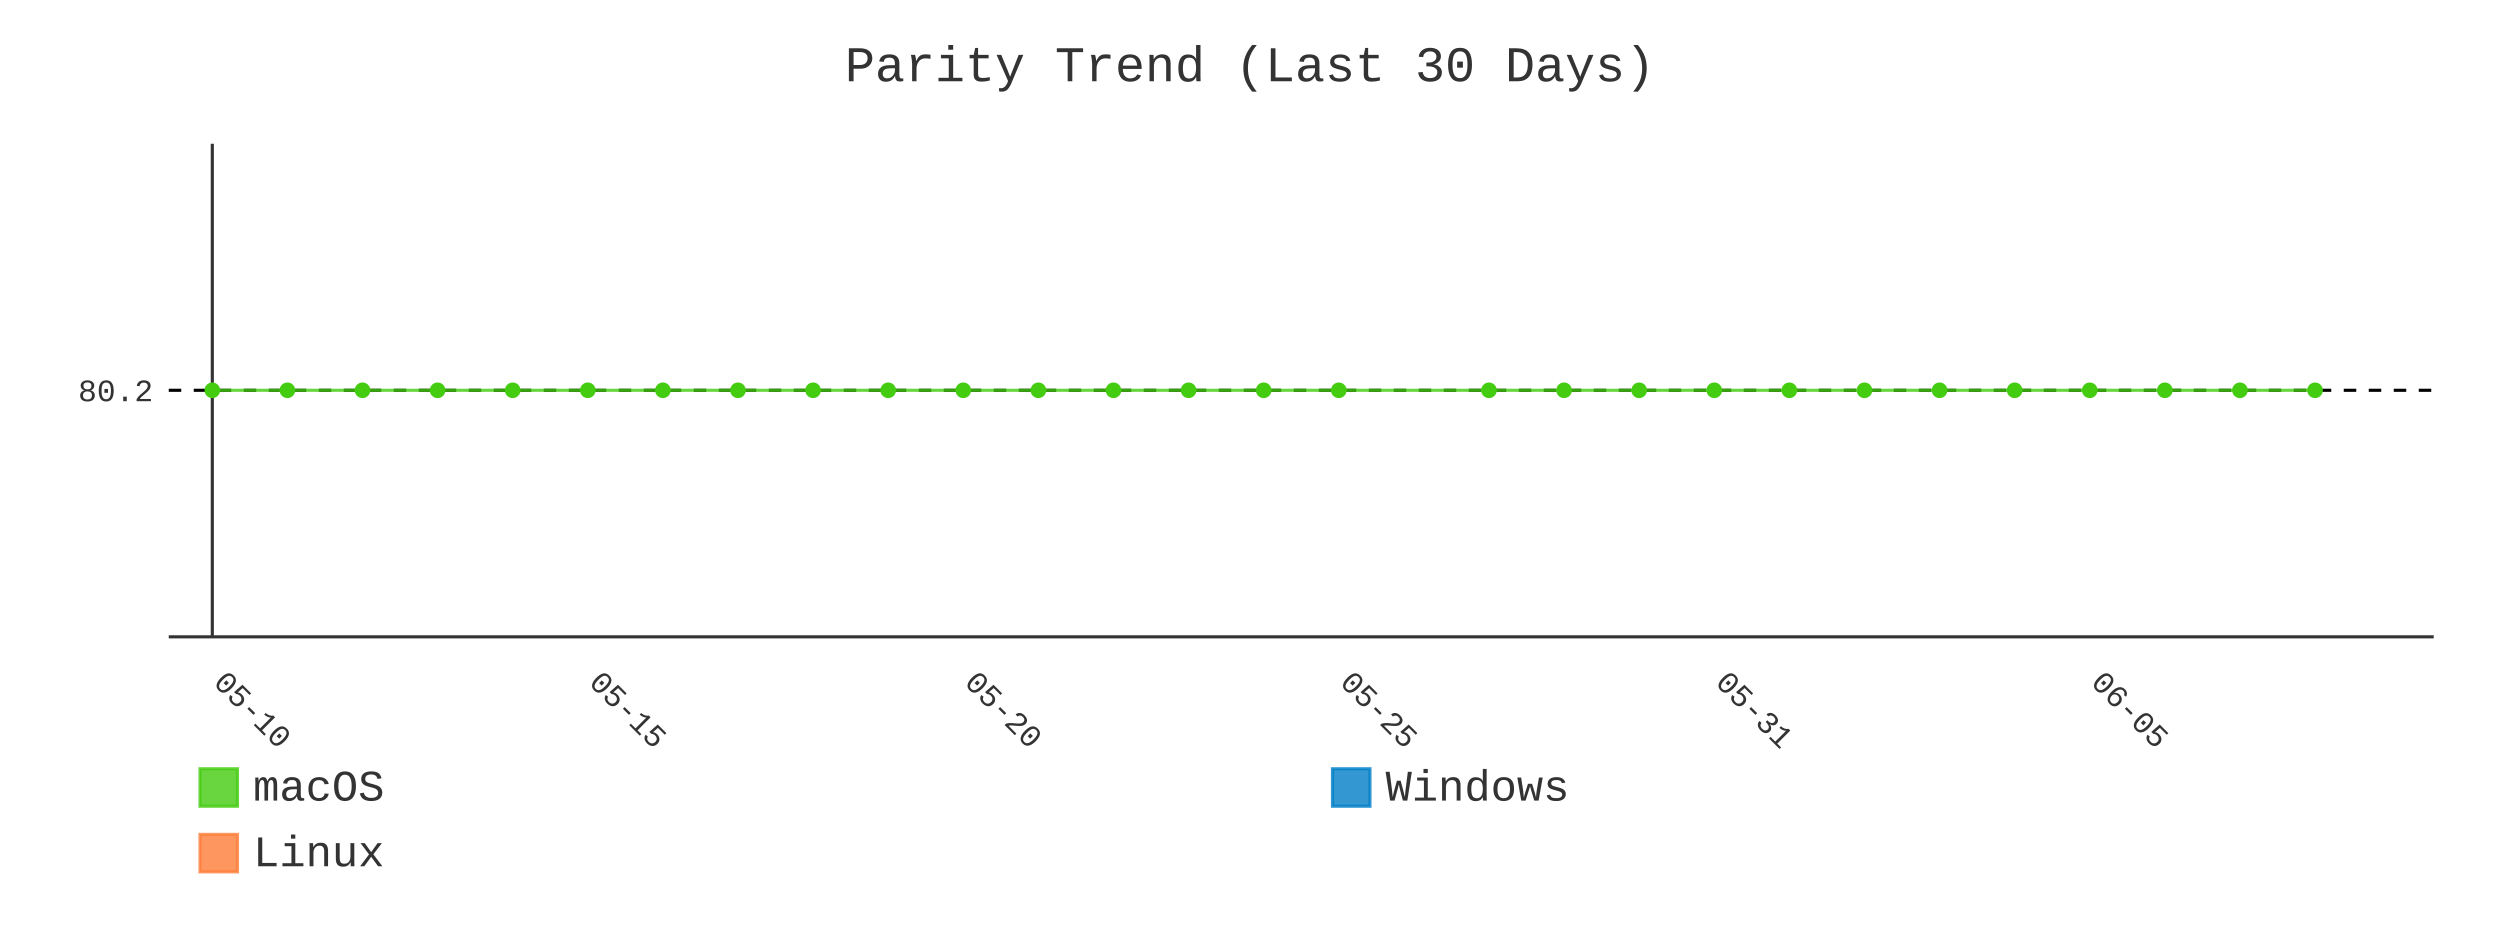
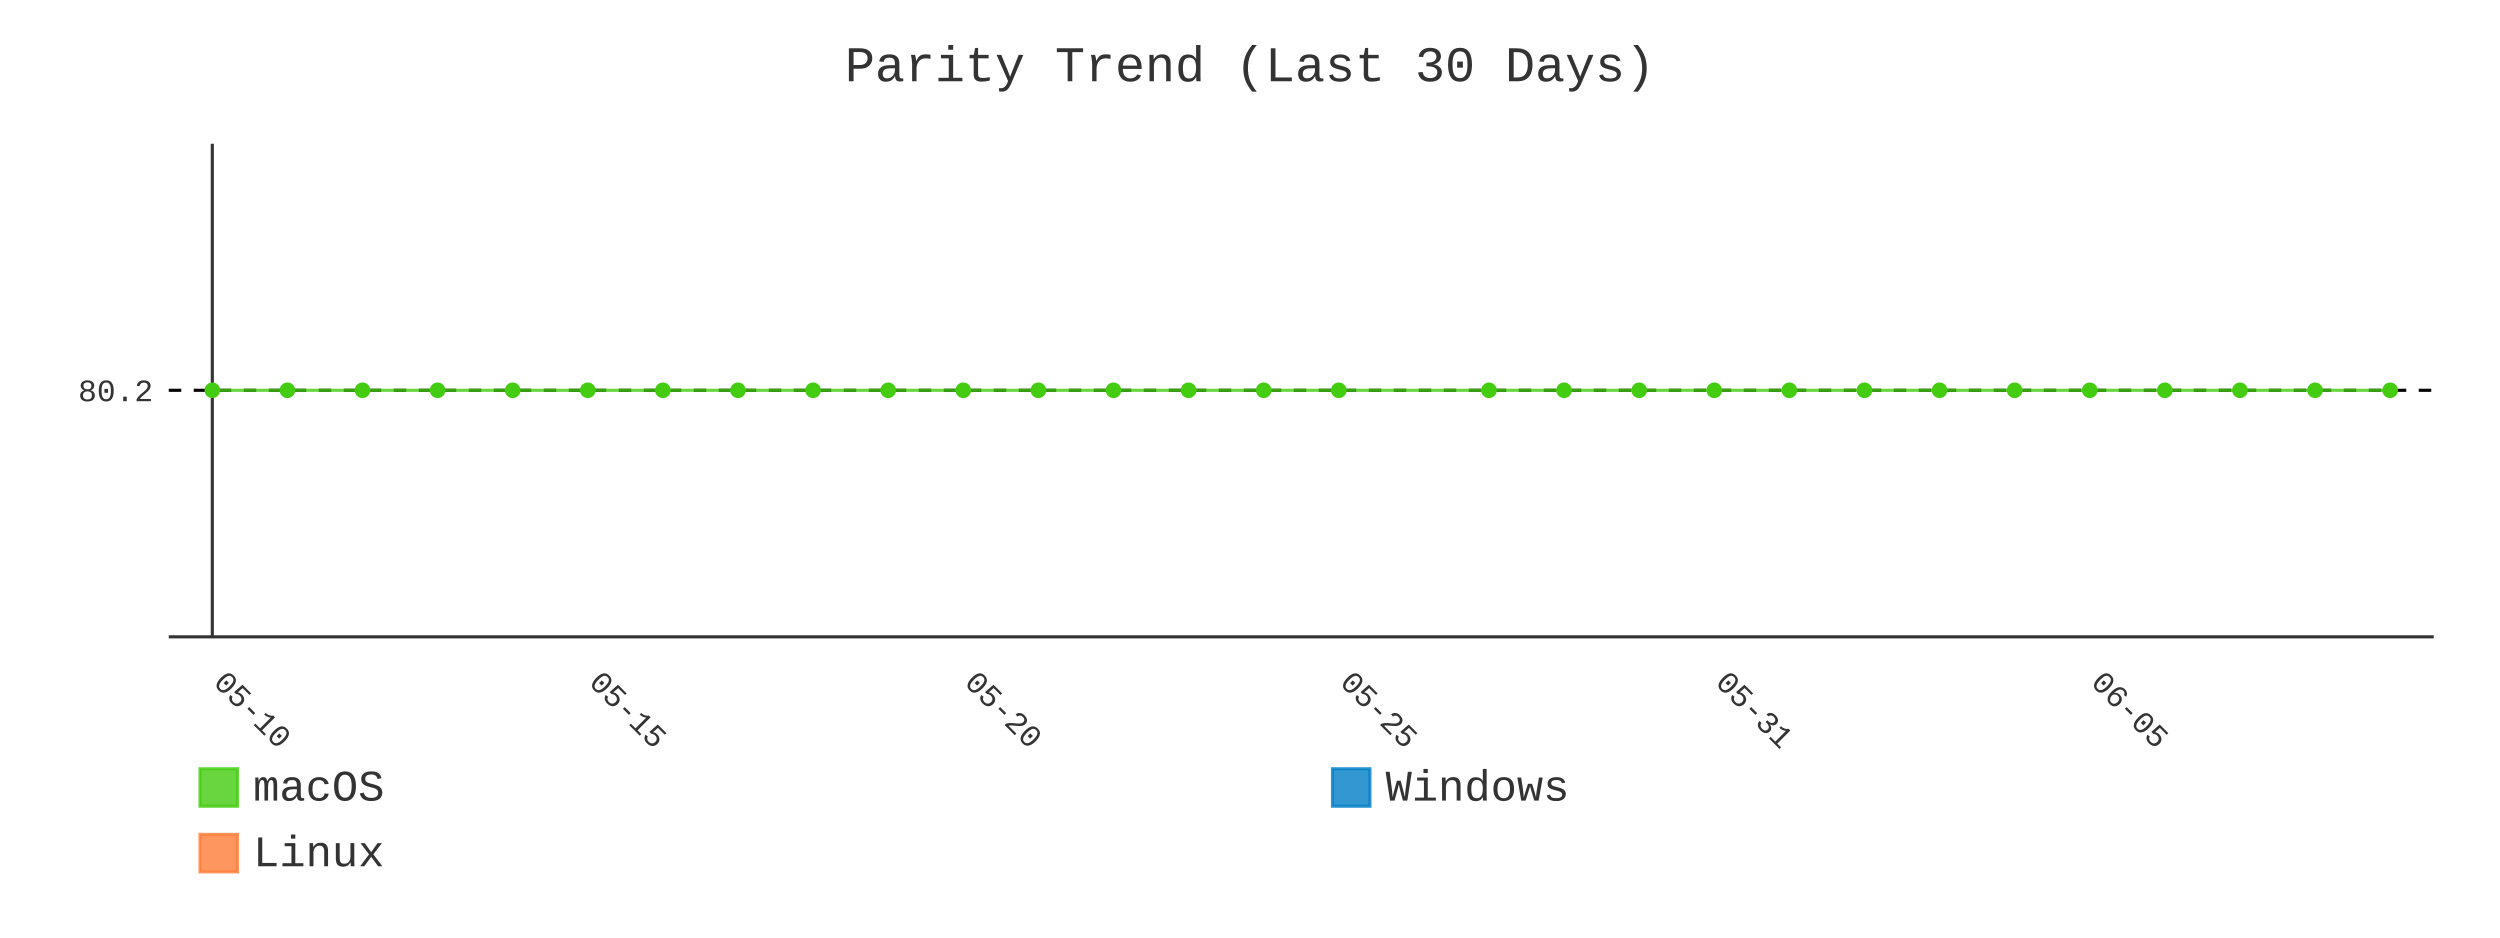
- <svg xmlns="http://www.w3.org/2000/svg" id="chart-3104e693-df26-4f6a-aeae-82b6246baeb6" class="pygal-chart" viewBox="0 0 800 300">
+ <svg xmlns="http://www.w3.org/2000/svg" id="chart-2ea3ec97-e668-4a65-b4c4-4b8b499caeae" class="pygal-chart" viewBox="0 0 800 300">
  <defs>
-     <style type="text/css">#chart-3104e693-df26-4f6a-aeae-82b6246baeb6{-webkit-user-select:none;-webkit-font-smoothing:antialiased;font-family:Consolas,"Liberation Mono",Menlo,Courier,monospace}#chart-3104e693-df26-4f6a-aeae-82b6246baeb6 .title{font-family:Consolas,"Liberation Mono",Menlo,Courier,monospace;font-size:16px}#chart-3104e693-df26-4f6a-aeae-82b6246baeb6 .legends .legend text{font-family:Consolas,"Liberation Mono",Menlo,Courier,monospace;font-size:14px}#chart-3104e693-df26-4f6a-aeae-82b6246baeb6 .axis text{font-family:Consolas,"Liberation Mono",Menlo,Courier,monospace;font-size:10px}#chart-3104e693-df26-4f6a-aeae-82b6246baeb6 .axis text.major{font-family:Consolas,"Liberation Mono",Menlo,Courier,monospace;font-size:10px}#chart-3104e693-df26-4f6a-aeae-82b6246baeb6 .text-overlay text.value{font-family:Consolas,"Liberation Mono",Menlo,Courier,monospace;font-size:16px}#chart-3104e693-df26-4f6a-aeae-82b6246baeb6 .text-overlay text.label{font-family:Consolas,"Liberation Mono",Menlo,Courier,monospace;font-size:10px}#chart-3104e693-df26-4f6a-aeae-82b6246baeb6 .tooltip{font-family:Consolas,"Liberation Mono",Menlo,Courier,monospace;font-size:14px}#chart-3104e693-df26-4f6a-aeae-82b6246baeb6 text.no_data{font-family:Consolas,"Liberation Mono",Menlo,Courier,monospace;font-size:64px}
- #chart-3104e693-df26-4f6a-aeae-82b6246baeb6{background-color:transparent}#chart-3104e693-df26-4f6a-aeae-82b6246baeb6 path,#chart-3104e693-df26-4f6a-aeae-82b6246baeb6 line,#chart-3104e693-df26-4f6a-aeae-82b6246baeb6 rect,#chart-3104e693-df26-4f6a-aeae-82b6246baeb6 circle{-webkit-transition:400ms;-moz-transition:400ms;transition:400ms}#chart-3104e693-df26-4f6a-aeae-82b6246baeb6 .graph &gt; .background{fill:transparent}#chart-3104e693-df26-4f6a-aeae-82b6246baeb6 .plot &gt; .background{fill:transparent}#chart-3104e693-df26-4f6a-aeae-82b6246baeb6 .graph{fill:#333}#chart-3104e693-df26-4f6a-aeae-82b6246baeb6 text.no_data{fill:#333}#chart-3104e693-df26-4f6a-aeae-82b6246baeb6 .title{fill:#333}#chart-3104e693-df26-4f6a-aeae-82b6246baeb6 .legends .legend text{fill:#333}#chart-3104e693-df26-4f6a-aeae-82b6246baeb6 .legends .legend:hover text{fill:#333}#chart-3104e693-df26-4f6a-aeae-82b6246baeb6 .axis .line{stroke:#333}#chart-3104e693-df26-4f6a-aeae-82b6246baeb6 .axis .guide.line{stroke:#666}#chart-3104e693-df26-4f6a-aeae-82b6246baeb6 .axis .major.line{stroke:#333}#chart-3104e693-df26-4f6a-aeae-82b6246baeb6 .axis text.major{fill:#333}#chart-3104e693-df26-4f6a-aeae-82b6246baeb6 .axis.y .guides:hover .guide.line,#chart-3104e693-df26-4f6a-aeae-82b6246baeb6 .line-graph .axis.x .guides:hover .guide.line,#chart-3104e693-df26-4f6a-aeae-82b6246baeb6 .stackedline-graph .axis.x .guides:hover .guide.line,#chart-3104e693-df26-4f6a-aeae-82b6246baeb6 .xy-graph .axis.x .guides:hover .guide.line{stroke:#333}#chart-3104e693-df26-4f6a-aeae-82b6246baeb6 .axis .guides:hover text{fill:#333}#chart-3104e693-df26-4f6a-aeae-82b6246baeb6 .reactive{fill-opacity:.8;stroke-opacity:.8;stroke-width:1}#chart-3104e693-df26-4f6a-aeae-82b6246baeb6 .ci{stroke:#333}#chart-3104e693-df26-4f6a-aeae-82b6246baeb6 .reactive.active,#chart-3104e693-df26-4f6a-aeae-82b6246baeb6 .active .reactive{fill-opacity:.9;stroke-opacity:.9;stroke-width:4}#chart-3104e693-df26-4f6a-aeae-82b6246baeb6 .ci .reactive.active{stroke-width:1.5}#chart-3104e693-df26-4f6a-aeae-82b6246baeb6 .series text{fill:#333}#chart-3104e693-df26-4f6a-aeae-82b6246baeb6 .tooltip rect{fill:transparent;stroke:#333;-webkit-transition:opacity 400ms;-moz-transition:opacity 400ms;transition:opacity 400ms}#chart-3104e693-df26-4f6a-aeae-82b6246baeb6 .tooltip .label{fill:#333}#chart-3104e693-df26-4f6a-aeae-82b6246baeb6 .tooltip .label{fill:#333}#chart-3104e693-df26-4f6a-aeae-82b6246baeb6 .tooltip .legend{font-size:.8em;fill:#666}#chart-3104e693-df26-4f6a-aeae-82b6246baeb6 .tooltip .x_label{font-size:.6em;fill:#333}#chart-3104e693-df26-4f6a-aeae-82b6246baeb6 .tooltip .xlink{font-size:.5em;text-decoration:underline}#chart-3104e693-df26-4f6a-aeae-82b6246baeb6 .tooltip .value{font-size:1.5em}#chart-3104e693-df26-4f6a-aeae-82b6246baeb6 .bound{font-size:.5em}#chart-3104e693-df26-4f6a-aeae-82b6246baeb6 .max-value{font-size:.75em;fill:#666}#chart-3104e693-df26-4f6a-aeae-82b6246baeb6 .map-element{fill:transparent;stroke:#666 !important}#chart-3104e693-df26-4f6a-aeae-82b6246baeb6 .map-element .reactive{fill-opacity:inherit;stroke-opacity:inherit}#chart-3104e693-df26-4f6a-aeae-82b6246baeb6 .color-0,#chart-3104e693-df26-4f6a-aeae-82b6246baeb6 .color-0 a:visited{stroke:#4c1;fill:#4c1}#chart-3104e693-df26-4f6a-aeae-82b6246baeb6 .color-1,#chart-3104e693-df26-4f6a-aeae-82b6246baeb6 .color-1 a:visited{stroke:#007ec6;fill:#007ec6}#chart-3104e693-df26-4f6a-aeae-82b6246baeb6 .color-2,#chart-3104e693-df26-4f6a-aeae-82b6246baeb6 .color-2 a:visited{stroke:#fe7d37;fill:#fe7d37}#chart-3104e693-df26-4f6a-aeae-82b6246baeb6 .text-overlay .color-0 text{fill:black}#chart-3104e693-df26-4f6a-aeae-82b6246baeb6 .text-overlay .color-1 text{fill:black}#chart-3104e693-df26-4f6a-aeae-82b6246baeb6 .text-overlay .color-2 text{fill:black}#chart-3104e693-df26-4f6a-aeae-82b6246baeb6 .series{stroke-width:2}#chart-3104e693-df26-4f6a-aeae-82b6246baeb6 .series.serie-0{stroke-width:2}#chart-3104e693-df26-4f6a-aeae-82b6246baeb6 .series.serie-1{stroke-width:2}#chart-3104e693-df26-4f6a-aeae-82b6246baeb6 .series.serie-2{stroke-width:2}
- #chart-3104e693-df26-4f6a-aeae-82b6246baeb6 text.no_data{text-anchor:middle}#chart-3104e693-df26-4f6a-aeae-82b6246baeb6 .guide.line{fill:none}#chart-3104e693-df26-4f6a-aeae-82b6246baeb6 .centered{text-anchor:middle}#chart-3104e693-df26-4f6a-aeae-82b6246baeb6 .title{text-anchor:middle}#chart-3104e693-df26-4f6a-aeae-82b6246baeb6 .legends .legend text{fill-opacity:1}#chart-3104e693-df26-4f6a-aeae-82b6246baeb6 .axis.x text{text-anchor:middle}#chart-3104e693-df26-4f6a-aeae-82b6246baeb6 .axis.x:not(.web) text[transform]{text-anchor:start}#chart-3104e693-df26-4f6a-aeae-82b6246baeb6 .axis.x:not(.web) text[transform].backwards{text-anchor:end}#chart-3104e693-df26-4f6a-aeae-82b6246baeb6 .axis.y text{text-anchor:end}#chart-3104e693-df26-4f6a-aeae-82b6246baeb6 .axis.y text[transform].backwards{text-anchor:start}#chart-3104e693-df26-4f6a-aeae-82b6246baeb6 .axis.y2 text{text-anchor:start}#chart-3104e693-df26-4f6a-aeae-82b6246baeb6 .axis.y2 text[transform].backwards{text-anchor:end}#chart-3104e693-df26-4f6a-aeae-82b6246baeb6 .axis .guide.line{stroke-dasharray:4,4;stroke:black}#chart-3104e693-df26-4f6a-aeae-82b6246baeb6 .axis .major.guide.line{stroke-dasharray:6,6;stroke:black}#chart-3104e693-df26-4f6a-aeae-82b6246baeb6 .horizontal .axis.y .guide.line,#chart-3104e693-df26-4f6a-aeae-82b6246baeb6 .horizontal .axis.y2 .guide.line,#chart-3104e693-df26-4f6a-aeae-82b6246baeb6 .vertical .axis.x .guide.line{opacity:0}#chart-3104e693-df26-4f6a-aeae-82b6246baeb6 .horizontal .axis.always_show .guide.line,#chart-3104e693-df26-4f6a-aeae-82b6246baeb6 .vertical .axis.always_show .guide.line{opacity:1 !important}#chart-3104e693-df26-4f6a-aeae-82b6246baeb6 .axis.y .guides:hover .guide.line,#chart-3104e693-df26-4f6a-aeae-82b6246baeb6 .axis.y2 .guides:hover .guide.line,#chart-3104e693-df26-4f6a-aeae-82b6246baeb6 .axis.x .guides:hover .guide.line{opacity:1}#chart-3104e693-df26-4f6a-aeae-82b6246baeb6 .axis .guides:hover text{opacity:1}#chart-3104e693-df26-4f6a-aeae-82b6246baeb6 .nofill{fill:none}#chart-3104e693-df26-4f6a-aeae-82b6246baeb6 .subtle-fill{fill-opacity:.2}#chart-3104e693-df26-4f6a-aeae-82b6246baeb6 .dot{stroke-width:1px;fill-opacity:1;stroke-opacity:1}#chart-3104e693-df26-4f6a-aeae-82b6246baeb6 .dot.active{stroke-width:5px}#chart-3104e693-df26-4f6a-aeae-82b6246baeb6 .dot.negative{fill:transparent}#chart-3104e693-df26-4f6a-aeae-82b6246baeb6 text,#chart-3104e693-df26-4f6a-aeae-82b6246baeb6 tspan{stroke:none !important}#chart-3104e693-df26-4f6a-aeae-82b6246baeb6 .series text.active{opacity:1}#chart-3104e693-df26-4f6a-aeae-82b6246baeb6 .tooltip rect{fill-opacity:.95;stroke-width:.5}#chart-3104e693-df26-4f6a-aeae-82b6246baeb6 .tooltip text{fill-opacity:1}#chart-3104e693-df26-4f6a-aeae-82b6246baeb6 .showable{visibility:hidden}#chart-3104e693-df26-4f6a-aeae-82b6246baeb6 .showable.shown{visibility:visible}#chart-3104e693-df26-4f6a-aeae-82b6246baeb6 .gauge-background{fill:rgba(229,229,229,1);stroke:none}#chart-3104e693-df26-4f6a-aeae-82b6246baeb6 .bg-lines{stroke:transparent;stroke-width:2px}</style>
+     <style type="text/css">#chart-2ea3ec97-e668-4a65-b4c4-4b8b499caeae{-webkit-user-select:none;-webkit-font-smoothing:antialiased;font-family:Consolas,"Liberation Mono",Menlo,Courier,monospace}#chart-2ea3ec97-e668-4a65-b4c4-4b8b499caeae .title{font-family:Consolas,"Liberation Mono",Menlo,Courier,monospace;font-size:16px}#chart-2ea3ec97-e668-4a65-b4c4-4b8b499caeae .legends .legend text{font-family:Consolas,"Liberation Mono",Menlo,Courier,monospace;font-size:14px}#chart-2ea3ec97-e668-4a65-b4c4-4b8b499caeae .axis text{font-family:Consolas,"Liberation Mono",Menlo,Courier,monospace;font-size:10px}#chart-2ea3ec97-e668-4a65-b4c4-4b8b499caeae .axis text.major{font-family:Consolas,"Liberation Mono",Menlo,Courier,monospace;font-size:10px}#chart-2ea3ec97-e668-4a65-b4c4-4b8b499caeae .text-overlay text.value{font-family:Consolas,"Liberation Mono",Menlo,Courier,monospace;font-size:16px}#chart-2ea3ec97-e668-4a65-b4c4-4b8b499caeae .text-overlay text.label{font-family:Consolas,"Liberation Mono",Menlo,Courier,monospace;font-size:10px}#chart-2ea3ec97-e668-4a65-b4c4-4b8b499caeae .tooltip{font-family:Consolas,"Liberation Mono",Menlo,Courier,monospace;font-size:14px}#chart-2ea3ec97-e668-4a65-b4c4-4b8b499caeae text.no_data{font-family:Consolas,"Liberation Mono",Menlo,Courier,monospace;font-size:64px}
+ #chart-2ea3ec97-e668-4a65-b4c4-4b8b499caeae{background-color:transparent}#chart-2ea3ec97-e668-4a65-b4c4-4b8b499caeae path,#chart-2ea3ec97-e668-4a65-b4c4-4b8b499caeae line,#chart-2ea3ec97-e668-4a65-b4c4-4b8b499caeae rect,#chart-2ea3ec97-e668-4a65-b4c4-4b8b499caeae circle{-webkit-transition:400ms;-moz-transition:400ms;transition:400ms}#chart-2ea3ec97-e668-4a65-b4c4-4b8b499caeae .graph &gt; .background{fill:transparent}#chart-2ea3ec97-e668-4a65-b4c4-4b8b499caeae .plot &gt; .background{fill:transparent}#chart-2ea3ec97-e668-4a65-b4c4-4b8b499caeae .graph{fill:#333}#chart-2ea3ec97-e668-4a65-b4c4-4b8b499caeae text.no_data{fill:#333}#chart-2ea3ec97-e668-4a65-b4c4-4b8b499caeae .title{fill:#333}#chart-2ea3ec97-e668-4a65-b4c4-4b8b499caeae .legends .legend text{fill:#333}#chart-2ea3ec97-e668-4a65-b4c4-4b8b499caeae .legends .legend:hover text{fill:#333}#chart-2ea3ec97-e668-4a65-b4c4-4b8b499caeae .axis .line{stroke:#333}#chart-2ea3ec97-e668-4a65-b4c4-4b8b499caeae .axis .guide.line{stroke:#666}#chart-2ea3ec97-e668-4a65-b4c4-4b8b499caeae .axis .major.line{stroke:#333}#chart-2ea3ec97-e668-4a65-b4c4-4b8b499caeae .axis text.major{fill:#333}#chart-2ea3ec97-e668-4a65-b4c4-4b8b499caeae .axis.y .guides:hover .guide.line,#chart-2ea3ec97-e668-4a65-b4c4-4b8b499caeae .line-graph .axis.x .guides:hover .guide.line,#chart-2ea3ec97-e668-4a65-b4c4-4b8b499caeae .stackedline-graph .axis.x .guides:hover .guide.line,#chart-2ea3ec97-e668-4a65-b4c4-4b8b499caeae .xy-graph .axis.x .guides:hover .guide.line{stroke:#333}#chart-2ea3ec97-e668-4a65-b4c4-4b8b499caeae .axis .guides:hover text{fill:#333}#chart-2ea3ec97-e668-4a65-b4c4-4b8b499caeae .reactive{fill-opacity:.8;stroke-opacity:.8;stroke-width:1}#chart-2ea3ec97-e668-4a65-b4c4-4b8b499caeae .ci{stroke:#333}#chart-2ea3ec97-e668-4a65-b4c4-4b8b499caeae .reactive.active,#chart-2ea3ec97-e668-4a65-b4c4-4b8b499caeae .active .reactive{fill-opacity:.9;stroke-opacity:.9;stroke-width:4}#chart-2ea3ec97-e668-4a65-b4c4-4b8b499caeae .ci .reactive.active{stroke-width:1.5}#chart-2ea3ec97-e668-4a65-b4c4-4b8b499caeae .series text{fill:#333}#chart-2ea3ec97-e668-4a65-b4c4-4b8b499caeae .tooltip rect{fill:transparent;stroke:#333;-webkit-transition:opacity 400ms;-moz-transition:opacity 400ms;transition:opacity 400ms}#chart-2ea3ec97-e668-4a65-b4c4-4b8b499caeae .tooltip .label{fill:#333}#chart-2ea3ec97-e668-4a65-b4c4-4b8b499caeae .tooltip .label{fill:#333}#chart-2ea3ec97-e668-4a65-b4c4-4b8b499caeae .tooltip .legend{font-size:.8em;fill:#666}#chart-2ea3ec97-e668-4a65-b4c4-4b8b499caeae .tooltip .x_label{font-size:.6em;fill:#333}#chart-2ea3ec97-e668-4a65-b4c4-4b8b499caeae .tooltip .xlink{font-size:.5em;text-decoration:underline}#chart-2ea3ec97-e668-4a65-b4c4-4b8b499caeae .tooltip .value{font-size:1.5em}#chart-2ea3ec97-e668-4a65-b4c4-4b8b499caeae .bound{font-size:.5em}#chart-2ea3ec97-e668-4a65-b4c4-4b8b499caeae .max-value{font-size:.75em;fill:#666}#chart-2ea3ec97-e668-4a65-b4c4-4b8b499caeae .map-element{fill:transparent;stroke:#666 !important}#chart-2ea3ec97-e668-4a65-b4c4-4b8b499caeae .map-element .reactive{fill-opacity:inherit;stroke-opacity:inherit}#chart-2ea3ec97-e668-4a65-b4c4-4b8b499caeae .color-0,#chart-2ea3ec97-e668-4a65-b4c4-4b8b499caeae .color-0 a:visited{stroke:#4c1;fill:#4c1}#chart-2ea3ec97-e668-4a65-b4c4-4b8b499caeae .color-1,#chart-2ea3ec97-e668-4a65-b4c4-4b8b499caeae .color-1 a:visited{stroke:#007ec6;fill:#007ec6}#chart-2ea3ec97-e668-4a65-b4c4-4b8b499caeae .color-2,#chart-2ea3ec97-e668-4a65-b4c4-4b8b499caeae .color-2 a:visited{stroke:#fe7d37;fill:#fe7d37}#chart-2ea3ec97-e668-4a65-b4c4-4b8b499caeae .text-overlay .color-0 text{fill:black}#chart-2ea3ec97-e668-4a65-b4c4-4b8b499caeae .text-overlay .color-1 text{fill:black}#chart-2ea3ec97-e668-4a65-b4c4-4b8b499caeae .text-overlay .color-2 text{fill:black}#chart-2ea3ec97-e668-4a65-b4c4-4b8b499caeae .series{stroke-width:2}#chart-2ea3ec97-e668-4a65-b4c4-4b8b499caeae .series.serie-0{stroke-width:2}#chart-2ea3ec97-e668-4a65-b4c4-4b8b499caeae .series.serie-1{stroke-width:2}#chart-2ea3ec97-e668-4a65-b4c4-4b8b499caeae .series.serie-2{stroke-width:2}
+ #chart-2ea3ec97-e668-4a65-b4c4-4b8b499caeae text.no_data{text-anchor:middle}#chart-2ea3ec97-e668-4a65-b4c4-4b8b499caeae .guide.line{fill:none}#chart-2ea3ec97-e668-4a65-b4c4-4b8b499caeae .centered{text-anchor:middle}#chart-2ea3ec97-e668-4a65-b4c4-4b8b499caeae .title{text-anchor:middle}#chart-2ea3ec97-e668-4a65-b4c4-4b8b499caeae .legends .legend text{fill-opacity:1}#chart-2ea3ec97-e668-4a65-b4c4-4b8b499caeae .axis.x text{text-anchor:middle}#chart-2ea3ec97-e668-4a65-b4c4-4b8b499caeae .axis.x:not(.web) text[transform]{text-anchor:start}#chart-2ea3ec97-e668-4a65-b4c4-4b8b499caeae .axis.x:not(.web) text[transform].backwards{text-anchor:end}#chart-2ea3ec97-e668-4a65-b4c4-4b8b499caeae .axis.y text{text-anchor:end}#chart-2ea3ec97-e668-4a65-b4c4-4b8b499caeae .axis.y text[transform].backwards{text-anchor:start}#chart-2ea3ec97-e668-4a65-b4c4-4b8b499caeae .axis.y2 text{text-anchor:start}#chart-2ea3ec97-e668-4a65-b4c4-4b8b499caeae .axis.y2 text[transform].backwards{text-anchor:end}#chart-2ea3ec97-e668-4a65-b4c4-4b8b499caeae .axis .guide.line{stroke-dasharray:4,4;stroke:black}#chart-2ea3ec97-e668-4a65-b4c4-4b8b499caeae .axis .major.guide.line{stroke-dasharray:6,6;stroke:black}#chart-2ea3ec97-e668-4a65-b4c4-4b8b499caeae .horizontal .axis.y .guide.line,#chart-2ea3ec97-e668-4a65-b4c4-4b8b499caeae .horizontal .axis.y2 .guide.line,#chart-2ea3ec97-e668-4a65-b4c4-4b8b499caeae .vertical .axis.x .guide.line{opacity:0}#chart-2ea3ec97-e668-4a65-b4c4-4b8b499caeae .horizontal .axis.always_show .guide.line,#chart-2ea3ec97-e668-4a65-b4c4-4b8b499caeae .vertical .axis.always_show .guide.line{opacity:1 !important}#chart-2ea3ec97-e668-4a65-b4c4-4b8b499caeae .axis.y .guides:hover .guide.line,#chart-2ea3ec97-e668-4a65-b4c4-4b8b499caeae .axis.y2 .guides:hover .guide.line,#chart-2ea3ec97-e668-4a65-b4c4-4b8b499caeae .axis.x .guides:hover .guide.line{opacity:1}#chart-2ea3ec97-e668-4a65-b4c4-4b8b499caeae .axis .guides:hover text{opacity:1}#chart-2ea3ec97-e668-4a65-b4c4-4b8b499caeae .nofill{fill:none}#chart-2ea3ec97-e668-4a65-b4c4-4b8b499caeae .subtle-fill{fill-opacity:.2}#chart-2ea3ec97-e668-4a65-b4c4-4b8b499caeae .dot{stroke-width:1px;fill-opacity:1;stroke-opacity:1}#chart-2ea3ec97-e668-4a65-b4c4-4b8b499caeae .dot.active{stroke-width:5px}#chart-2ea3ec97-e668-4a65-b4c4-4b8b499caeae .dot.negative{fill:transparent}#chart-2ea3ec97-e668-4a65-b4c4-4b8b499caeae text,#chart-2ea3ec97-e668-4a65-b4c4-4b8b499caeae tspan{stroke:none !important}#chart-2ea3ec97-e668-4a65-b4c4-4b8b499caeae .series text.active{opacity:1}#chart-2ea3ec97-e668-4a65-b4c4-4b8b499caeae .tooltip rect{fill-opacity:.95;stroke-width:.5}#chart-2ea3ec97-e668-4a65-b4c4-4b8b499caeae .tooltip text{fill-opacity:1}#chart-2ea3ec97-e668-4a65-b4c4-4b8b499caeae .showable{visibility:hidden}#chart-2ea3ec97-e668-4a65-b4c4-4b8b499caeae .showable.shown{visibility:visible}#chart-2ea3ec97-e668-4a65-b4c4-4b8b499caeae .gauge-background{fill:rgba(229,229,229,1);stroke:none}#chart-2ea3ec97-e668-4a65-b4c4-4b8b499caeae .bg-lines{stroke:transparent;stroke-width:2px}</style>
  </defs>
  <g class="graph line-graph vertical">
    <rect x="0" y="0" width="800" height="300" class="background" />
    <g transform="translate(54, 46)" class="plot">
      <rect x="0" y="0" width="724.787" height="157.787" class="background" />
      <g class="axis y always_show">
        <path d="M0 157.787 h724.787" class="line" />
        <g class="guides">
          <path d="M0 78.893 h724.787" class="guide line" />
          <text x="-5" y="82.393" class="">80.2</text>
        </g>
      </g>
      <g class="axis x">
        <g class="guides">
          <path d="M13.938 0 v157.787" class="major line" />
          <text x="13.938" y="172.787" class="major" transform="rotate(45 13.93821 172.7868)">05-10</text>
        </g>
        <g class="guides">
          <path d="M134.095 0 v157.787" class="major guide line" />
          <text x="134.095" y="172.787" class="major" transform="rotate(45 134.0952 172.7868)">05-15</text>
        </g>
        <g class="guides">
          <path d="M254.252 0 v157.787" class="major guide line" />
          <text x="254.252" y="172.787" class="major" transform="rotate(45 254.2521 172.7868)">05-20</text>
        </g>
        <g class="guides">
          <path d="M374.409 0 v157.787" class="major guide line" />
          <text x="374.409" y="172.787" class="major" transform="rotate(45 374.4091 172.7868)">05-25</text>
        </g>
        <g class="guides">
          <path d="M494.566 0 v157.787" class="major guide line" />
          <text x="494.566" y="172.787" class="major" transform="rotate(45 494.5661 172.7868)">05-31</text>
        </g>
        <g class="guides">
          <path d="M614.723 0 v157.787" class="major guide line" />
          <text x="614.723" y="172.787" class="major" transform="rotate(45 614.723 172.7868)">06-05</text>
        </g>
      </g>
      <g class="series serie-0 color-0">
-         <path d="M13.938 78.893 L37.97 78.893 62.001 78.893 86.032 78.893 110.064 78.893 134.095 78.893 158.127 78.893 182.158 78.893 206.189 78.893 230.221 78.893 254.252 78.893 278.284 78.893 302.315 78.893 326.346 78.893 350.378 78.893 374.409 78.893 422.472 78.893 446.503 78.893 470.535 78.893 494.566 78.893 518.597 78.893 542.629 78.893 566.66 78.893 590.692 78.893 614.723 78.893 638.754 78.893 662.786 78.893 686.817 78.893" class="line reactive nofill" />
+         <path d="M13.938 78.893 L37.97 78.893 62.001 78.893 86.032 78.893 110.064 78.893 134.095 78.893 158.127 78.893 182.158 78.893 206.189 78.893 230.221 78.893 254.252 78.893 278.284 78.893 302.315 78.893 326.346 78.893 350.378 78.893 374.409 78.893 422.472 78.893 446.503 78.893 470.535 78.893 494.566 78.893 518.597 78.893 542.629 78.893 566.66 78.893 590.692 78.893 614.723 78.893 638.754 78.893 662.786 78.893 686.817 78.893 710.849 78.893" class="line reactive nofill" />
      </g>
      <g class="series serie-1 color-1" />
      <g class="series serie-2 color-2" />
    </g>
    <g class="titles">
      <text x="400.0" y="26" class="title plot_title">Parity Trend (Last 30 Days)</text>
    </g>
    <g transform="translate(54, 46)" class="plot overlay">
      <g class="series serie-0 color-0">
        <g class="dots">
          <circle cx="13.938" cy="78.893" r="2" class="dot reactive tooltip-trigger" />
        </g>
        <g class="dots">
          <circle cx="37.97" cy="78.893" r="2" class="dot reactive tooltip-trigger" />
        </g>
        <g class="dots">
          <circle cx="62.001" cy="78.893" r="2" class="dot reactive tooltip-trigger" />
        </g>
        <g class="dots">
          <circle cx="86.032" cy="78.893" r="2" class="dot reactive tooltip-trigger" />
        </g>
        <g class="dots">
          <circle cx="110.064" cy="78.893" r="2" class="dot reactive tooltip-trigger" />
        </g>
        <g class="dots">
          <circle cx="134.095" cy="78.893" r="2" class="dot reactive tooltip-trigger" />
        </g>
        <g class="dots">
          <circle cx="158.127" cy="78.893" r="2" class="dot reactive tooltip-trigger" />
        </g>
        <g class="dots">
          <circle cx="182.158" cy="78.893" r="2" class="dot reactive tooltip-trigger" />
        </g>
        <g class="dots">
          <circle cx="206.189" cy="78.893" r="2" class="dot reactive tooltip-trigger" />
        </g>
        <g class="dots">
          <circle cx="230.221" cy="78.893" r="2" class="dot reactive tooltip-trigger" />
        </g>
        <g class="dots">
          <circle cx="254.252" cy="78.893" r="2" class="dot reactive tooltip-trigger" />
        </g>
        <g class="dots">
          <circle cx="278.284" cy="78.893" r="2" class="dot reactive tooltip-trigger" />
        </g>
        <g class="dots">
          <circle cx="302.315" cy="78.893" r="2" class="dot reactive tooltip-trigger" />
        </g>
        <g class="dots">
          <circle cx="326.346" cy="78.893" r="2" class="dot reactive tooltip-trigger" />
        </g>
        <g class="dots">
          <circle cx="350.378" cy="78.893" r="2" class="dot reactive tooltip-trigger" />
        </g>
        <g class="dots">
          <circle cx="374.409" cy="78.893" r="2" class="dot reactive tooltip-trigger" />
        </g>
        <g class="dots">
          <circle cx="422.472" cy="78.893" r="2" class="dot reactive tooltip-trigger" />
        </g>
        <g class="dots">
          <circle cx="446.503" cy="78.893" r="2" class="dot reactive tooltip-trigger" />
        </g>
        <g class="dots">
          <circle cx="470.535" cy="78.893" r="2" class="dot reactive tooltip-trigger" />
        </g>
        <g class="dots">
          <circle cx="494.566" cy="78.893" r="2" class="dot reactive tooltip-trigger" />
        </g>
        <g class="dots">
          <circle cx="518.597" cy="78.893" r="2" class="dot reactive tooltip-trigger" />
        </g>
        <g class="dots">
          <circle cx="542.629" cy="78.893" r="2" class="dot reactive tooltip-trigger" />
        </g>
        <g class="dots">
          <circle cx="566.66" cy="78.893" r="2" class="dot reactive tooltip-trigger" />
        </g>
        <g class="dots">
          <circle cx="590.692" cy="78.893" r="2" class="dot reactive tooltip-trigger" />
        </g>
        <g class="dots">
          <circle cx="614.723" cy="78.893" r="2" class="dot reactive tooltip-trigger" />
        </g>
        <g class="dots">
          <circle cx="638.754" cy="78.893" r="2" class="dot reactive tooltip-trigger" />
        </g>
        <g class="dots">
          <circle cx="662.786" cy="78.893" r="2" class="dot reactive tooltip-trigger" />
        </g>
        <g class="dots">
          <circle cx="686.817" cy="78.893" r="2" class="dot reactive tooltip-trigger" />
        </g>
+         <g class="dots">
+           <circle cx="710.849" cy="78.893" r="2" class="dot reactive tooltip-trigger" />
+         </g>
      </g>
      <g class="series serie-1 color-1" />
      <g class="series serie-2 color-2" />
    </g>
    <g transform="translate(54, 46)" class="plot text-overlay">
      <g class="series serie-0 color-0" />
      <g class="series serie-1 color-1" />
      <g class="series serie-2 color-2" />
    </g>
    <g transform="translate(54, 46)" class="plot tooltip-overlay">
      <g transform="translate(0 0)" style="opacity: 0" class="tooltip">
        <rect rx="0" ry="0" width="0" height="0" class="tooltip-box" />
        <g class="text" />
      </g>
    </g>
    <g transform="translate(64, 245)" class="legends">
      <g id="activate-serie-0" class="legend reactive activate-serie">
        <rect x="0.0" y="1.0" width="12" height="12" class="color-0 reactive" />
        <text x="17.0" y="11.2">macOS</text>
      </g>
      <g id="activate-serie-1" class="legend reactive activate-serie">
        <rect x="362.393" y="1.0" width="12" height="12" class="color-1 reactive" />
        <text x="379.393" y="11.2">Windows</text>
      </g>
      <g id="activate-serie-2" class="legend reactive activate-serie">
        <rect x="0.0" y="22.0" width="12" height="12" class="color-2 reactive" />
        <text x="17.0" y="32.2">Linux</text>
      </g>
    </g>
  </g>
</svg>
